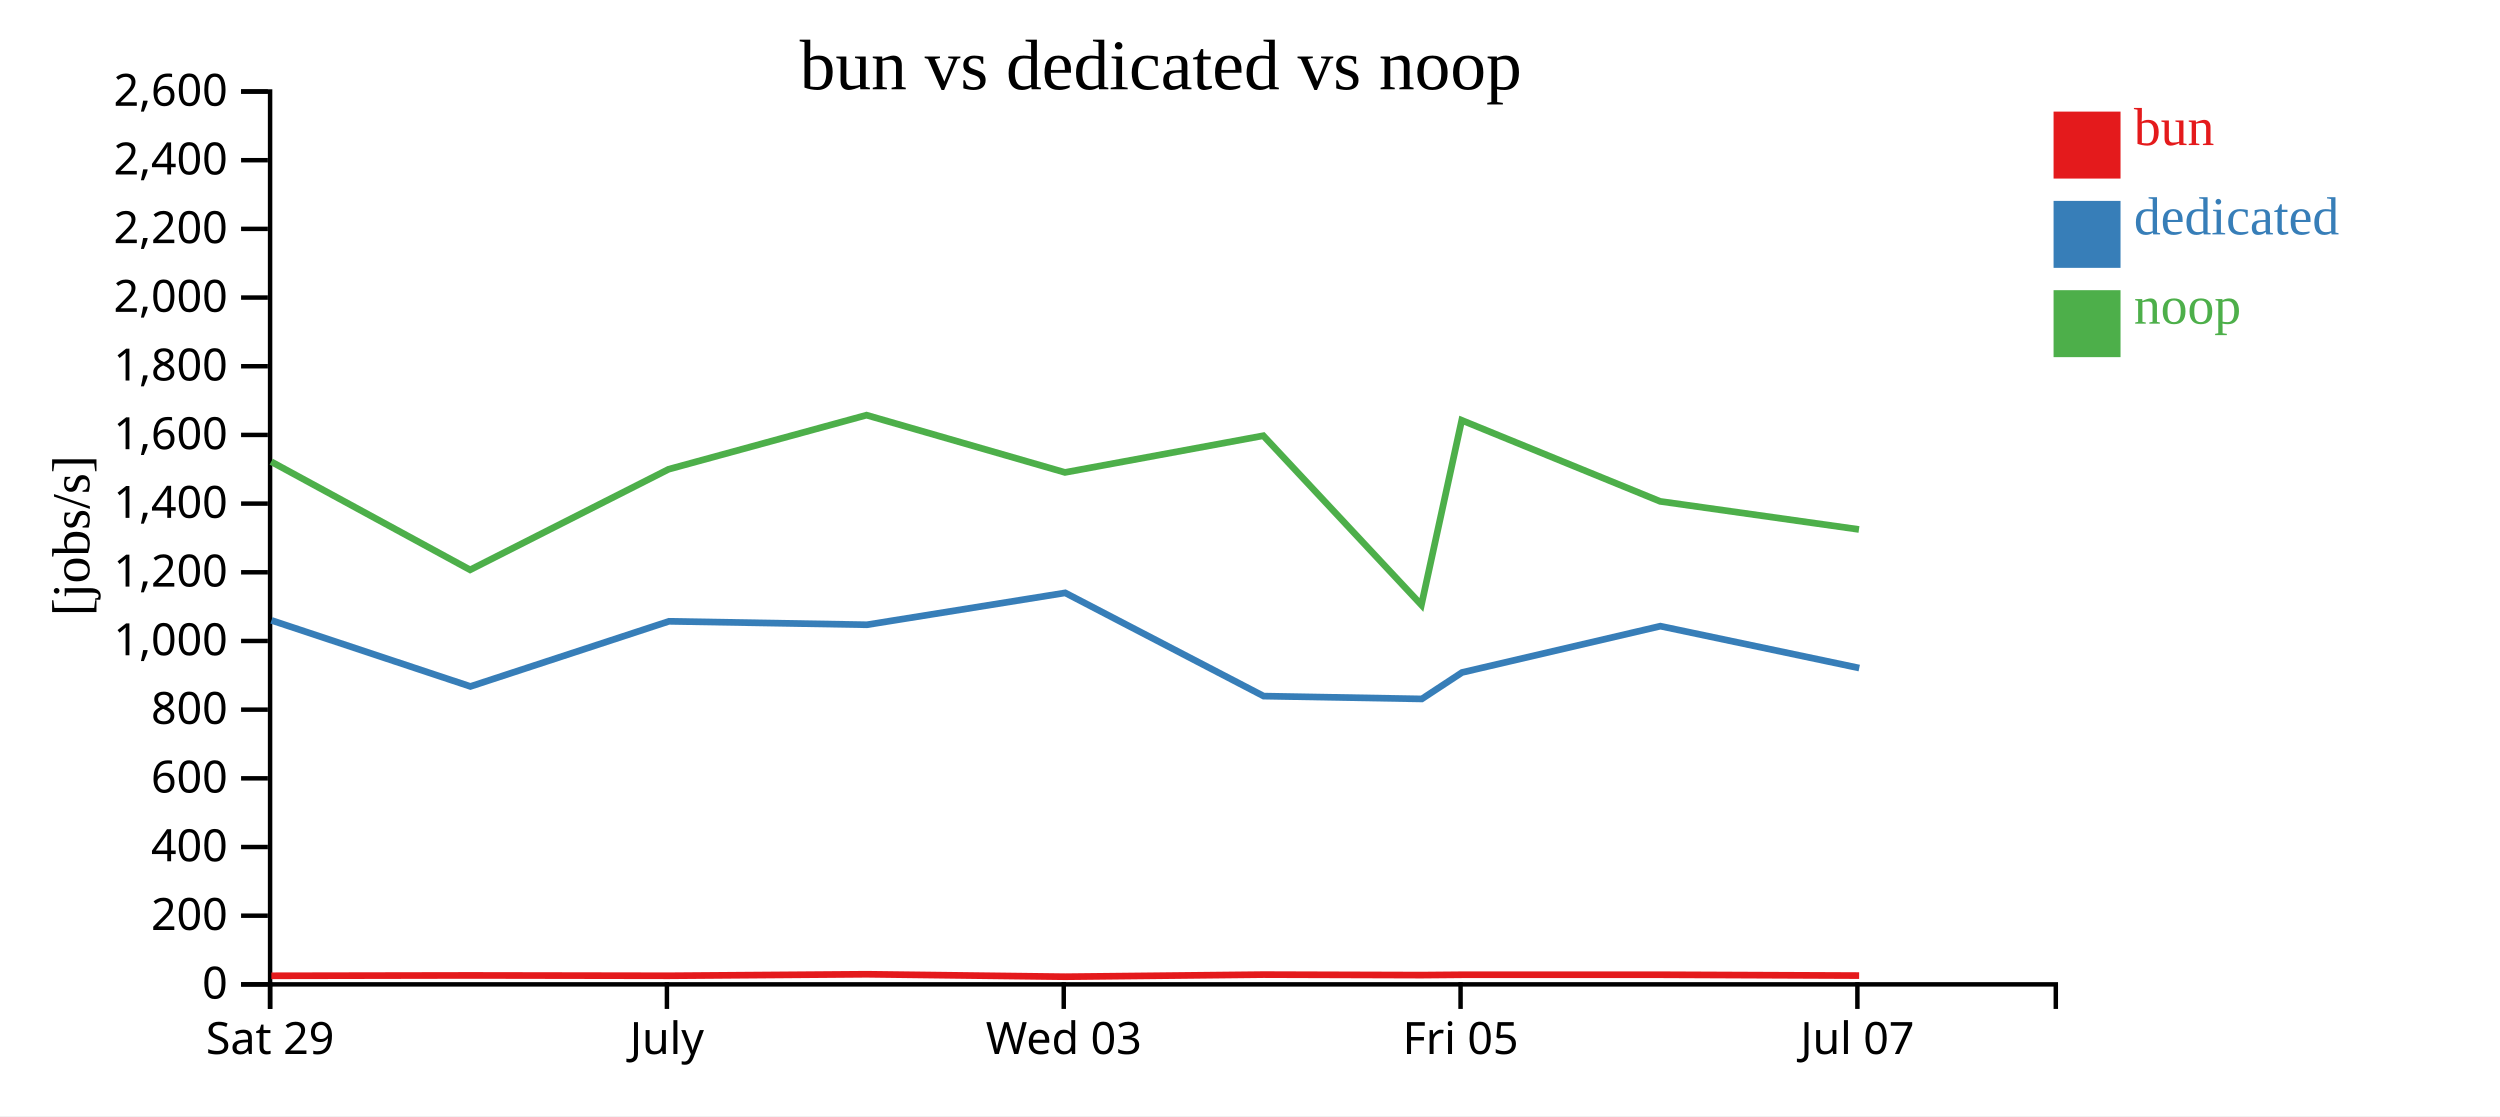
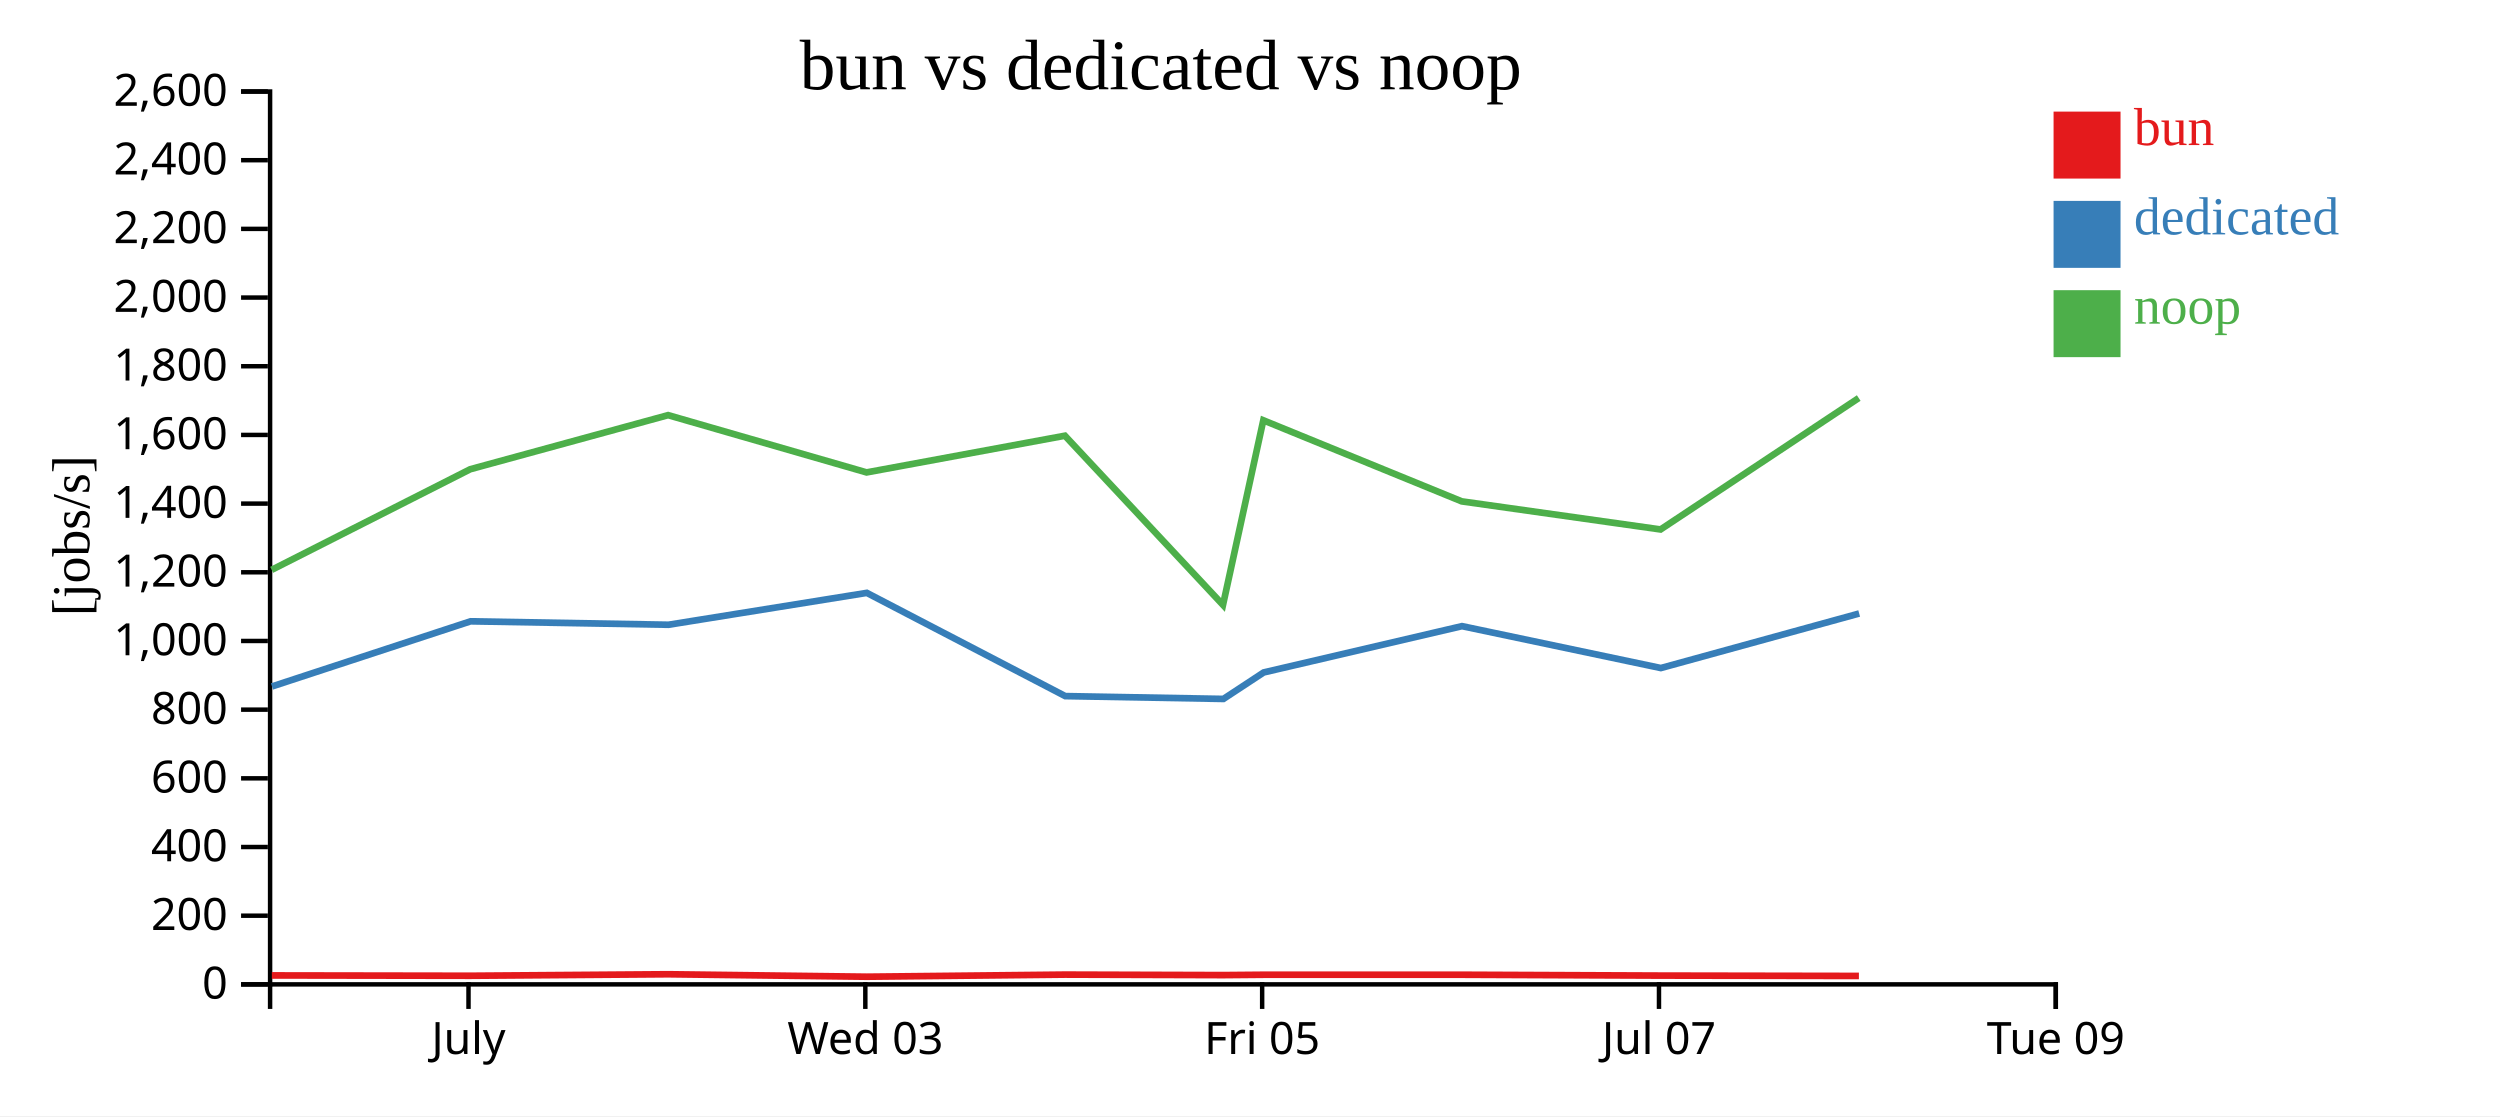
<svg xmlns="http://www.w3.org/2000/svg" width="560" height="250">
  <rect width="100%" height="100%" fill="white" />
  <g transform="translate(60,20)">
    <g transform="translate(0,200)" fill="none" font-size="10" font-family="sans-serif" text-anchor="middle">
      <path class="domain" stroke="currentColor" d="M0.5,6V0.5H400.5V6" />
-       <g class="tick" opacity="1" transform="translate(0.5,0)">
-         <line stroke="currentColor" y2="6" />
-         <text fill="currentColor" y="9" dy="0.71em">Sat 29</text>
-       </g>
-       <g class="tick" opacity="1" transform="translate(89.38889,0)">
+       <g class="tick" opacity="1" transform="translate(44.94444,0)">
        <line stroke="currentColor" y2="6" />
        <text fill="currentColor" y="9" dy="0.71em">July</text>
      </g>
-       <g class="tick" opacity="1" transform="translate(178.2778,0)">
+       <g class="tick" opacity="1" transform="translate(133.8333,0)">
        <line stroke="currentColor" y2="6" />
        <text fill="currentColor" y="9" dy="0.71em">Wed 03</text>
      </g>
-       <g class="tick" opacity="1" transform="translate(267.1667,0)">
+       <g class="tick" opacity="1" transform="translate(222.7222,0)">
        <line stroke="currentColor" y2="6" />
        <text fill="currentColor" y="9" dy="0.71em">Fri 05</text>
      </g>
-       <g class="tick" opacity="1" transform="translate(356.0556,0)">
+       <g class="tick" opacity="1" transform="translate(311.6111,0)">
        <line stroke="currentColor" y2="6" />
        <text fill="currentColor" y="9" dy="0.71em">Jul 07</text>
+       </g>
+       <g class="tick" opacity="1" transform="translate(400.5,0)">
+         <line stroke="currentColor" y2="6" />
+         <text fill="currentColor" y="9" dy="0.71em">Tue 09</text>
      </g>
    </g>
    <g fill="none" font-size="10" font-family="sans-serif" text-anchor="end">
      <path class="domain" stroke="currentColor" d="M-6,200.5H0.5V0.5H-6" />
      <g class="tick" opacity="1" transform="translate(0,200.5)">
        <line stroke="currentColor" x2="-6" />
        <text fill="currentColor" x="-9" dy="0.32em">0</text>
      </g>
      <g class="tick" opacity="1" transform="translate(0,185.1154)">
        <line stroke="currentColor" x2="-6" />
        <text fill="currentColor" x="-9" dy="0.32em">200</text>
      </g>
      <g class="tick" opacity="1" transform="translate(0,169.7308)">
        <line stroke="currentColor" x2="-6" />
        <text fill="currentColor" x="-9" dy="0.32em">400</text>
      </g>
      <g class="tick" opacity="1" transform="translate(0,154.3462)">
        <line stroke="currentColor" x2="-6" />
        <text fill="currentColor" x="-9" dy="0.32em">600</text>
      </g>
      <g class="tick" opacity="1" transform="translate(0,138.9615)">
        <line stroke="currentColor" x2="-6" />
        <text fill="currentColor" x="-9" dy="0.32em">800</text>
      </g>
      <g class="tick" opacity="1" transform="translate(0,123.5769)">
        <line stroke="currentColor" x2="-6" />
        <text fill="currentColor" x="-9" dy="0.32em">1,000</text>
      </g>
      <g class="tick" opacity="1" transform="translate(0,108.1923)">
        <line stroke="currentColor" x2="-6" />
        <text fill="currentColor" x="-9" dy="0.32em">1,200</text>
      </g>
      <g class="tick" opacity="1" transform="translate(0,92.80769)">
        <line stroke="currentColor" x2="-6" />
        <text fill="currentColor" x="-9" dy="0.32em">1,400</text>
      </g>
      <g class="tick" opacity="1" transform="translate(0,77.42308)">
        <line stroke="currentColor" x2="-6" />
        <text fill="currentColor" x="-9" dy="0.32em">1,600</text>
      </g>
      <g class="tick" opacity="1" transform="translate(0,62.03846)">
        <line stroke="currentColor" x2="-6" />
        <text fill="currentColor" x="-9" dy="0.32em">1,800</text>
      </g>
      <g class="tick" opacity="1" transform="translate(0,46.65385)">
        <line stroke="currentColor" x2="-6" />
        <text fill="currentColor" x="-9" dy="0.32em">2,000</text>
      </g>
      <g class="tick" opacity="1" transform="translate(0,31.26923)">
        <line stroke="currentColor" x2="-6" />
        <text fill="currentColor" x="-9" dy="0.32em">2,200</text>
      </g>
      <g class="tick" opacity="1" transform="translate(0,15.88462)">
        <line stroke="currentColor" x2="-6" />
        <text fill="currentColor" x="-9" dy="0.32em">2,400</text>
      </g>
      <g class="tick" opacity="1" transform="translate(0,0.5)">
        <line stroke="currentColor" x2="-6" />
        <text fill="currentColor" x="-9" dy="0.32em">2,600</text>
      </g>
    </g>
    <text text-anchor="middle" style="font-size: 12px" transform="rotate(-90)" y="-40" x="-100">[jobs/s]</text>
    <text text-anchor="middle" style="font-size: 16px" y="0" x="200">bun vs dedicated vs noop</text>
-     <path class="line" fill="none" stroke="#e41a1c" stroke-width="1.5" d="M0.785,198.577L45.339,198.495L89.807,198.571L134.13,198.232L178.6,198.785L223.015,198.313L258.429,198.424L267.457,198.344L311.899,198.341L356.446,198.533" />
-     <path class="line" fill="none" stroke="#377eb8" stroke-width="1.5" d="M0.811,118.963L45.373,133.764L89.842,119.175L134.189,119.946L178.607,112.804L223.059,135.928L258.489,136.559L267.504,130.629L311.927,120.257L356.472,129.642" />
-     <path class="line" fill="none" stroke="#4daf4a" stroke-width="1.5" d="M0.746,83.418L45.3,107.644L89.773,85.111L134.098,72.992L178.557,85.822L222.984,77.602L258.393,115.508L267.427,74.146L311.866,92.305L356.411,98.599" />
+     <path class="line" fill="none" stroke="#e41a1c" stroke-width="1.5" d="M0.894,198.495L45.363,198.571L89.686,198.232L134.156,198.785L178.571,198.313L213.985,198.424L223.013,198.344L267.455,198.341L312.002,198.533L356.394,198.613" />
+     <path class="line" fill="none" stroke="#377eb8" stroke-width="1.5" d="M0.928,133.764L45.398,119.175L89.744,119.946L134.163,112.804L178.615,135.928L214.045,136.559L223.06,130.629L267.482,120.257L312.027,129.642L356.458,117.423" />
+     <path class="line" fill="none" stroke="#4daf4a" stroke-width="1.5" d="M0.856,107.644L45.328,85.111L89.654,72.992L134.113,85.822L178.539,77.602L213.948,115.508L222.982,74.146L267.422,92.305L311.966,98.599L356.355,69.159" />
    <rect class="dot" x="400" y="5" width="15" height="15" style="fill: #e41a1c;" />
    <rect class="dot" x="400" y="25" width="15" height="15" style="fill: #377eb8;" />
    <rect class="dot" x="400" y="45" width="15" height="15" style="fill: #4daf4a;" />
    <text class="label" x="418" y="12.5" style="fill: #e41a1c; alignment-baseline: middle;" text-anchor="left">bun</text>
    <text class="label" x="418" y="32.5" style="fill: #377eb8; alignment-baseline: middle;" text-anchor="left">dedicated</text>
    <text class="label" x="418" y="52.5" style="fill: #4daf4a; alignment-baseline: middle;" text-anchor="left">noop</text>
  </g>
</svg>
